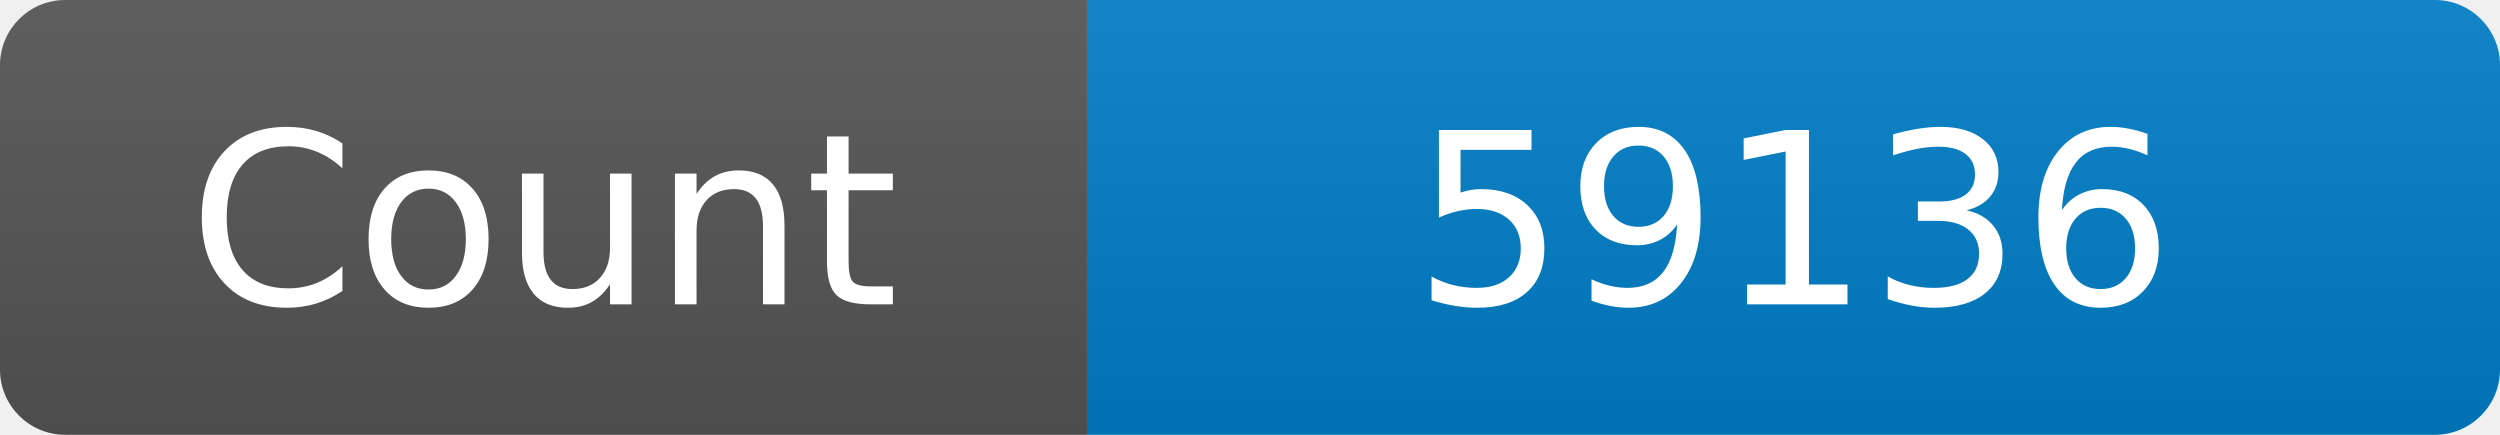
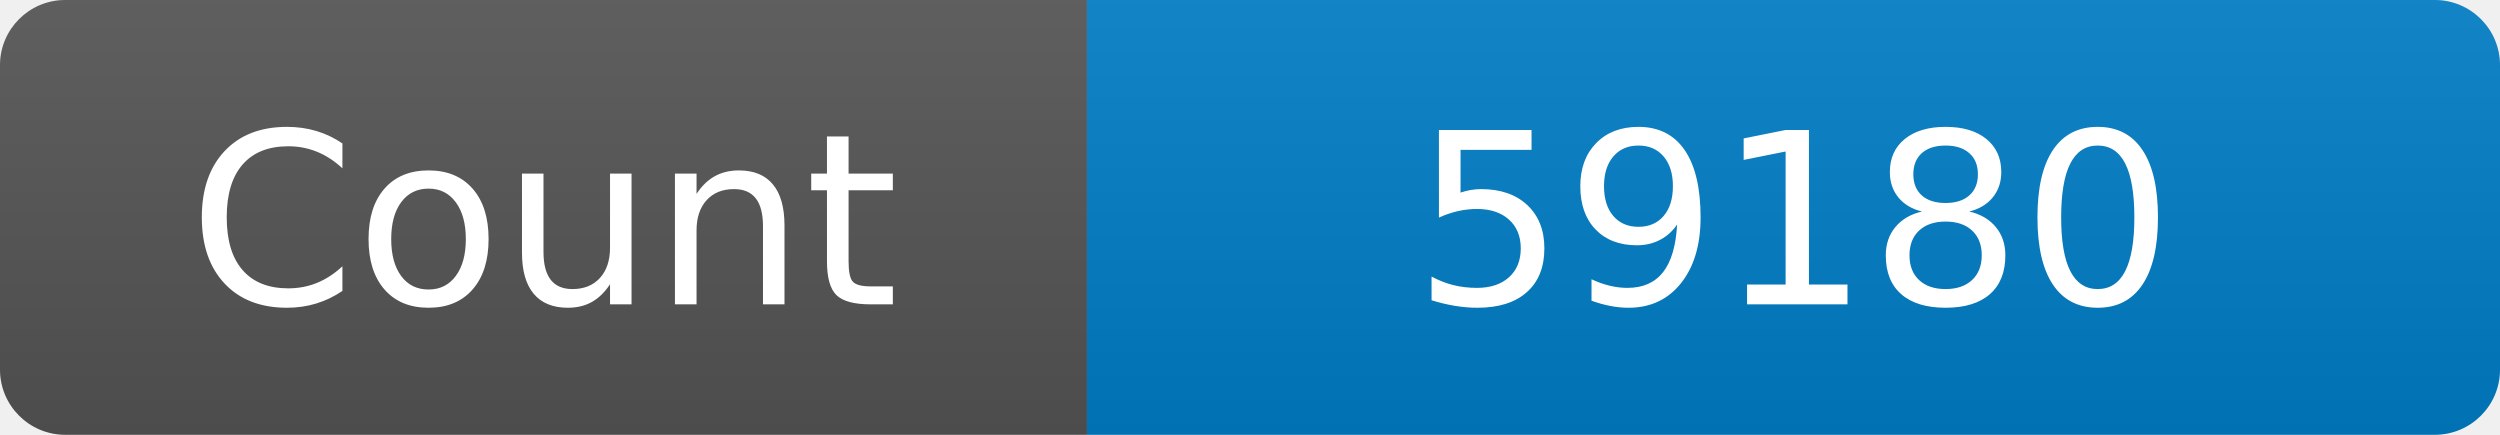
<svg xmlns="http://www.w3.org/2000/svg" width="115" height="20" role="img" aria-label="Maintained?: yes">
  <linearGradient id="s" x2="0" y2="100%">
    <stop offset="0" stop-color="#bbb" stop-opacity=".1" />
    <stop offset="1" stop-opacity=".1" />
  </linearGradient>
  <clipPath id="r">
    <rect width="115" height="20" rx="3" fill="#fff" />
  </clipPath>
  <g clip-path="url(#r)">
    <rect width="50" height="20" fill="#555" />
    <rect x="50" width="160" height="20" fill="#007ec6" />
    <rect width="115" height="20" fill="url(#s)" />
  </g>
  <g fill="#fff" text-anchor="middle" font-family="Verdana,Geneva,DejaVu Sans,sans-serif" font-size="110">
    <text x="250" y="140" transform="scale(.1)" fill="#fff">Count</text>
-     <text x="825" y="140" transform="scale(.1)" fill="#fff">59136</text>
+     <text x="825" y="140" transform="scale(.1)" fill="#fff">59180</text>
  </g>
</svg>
